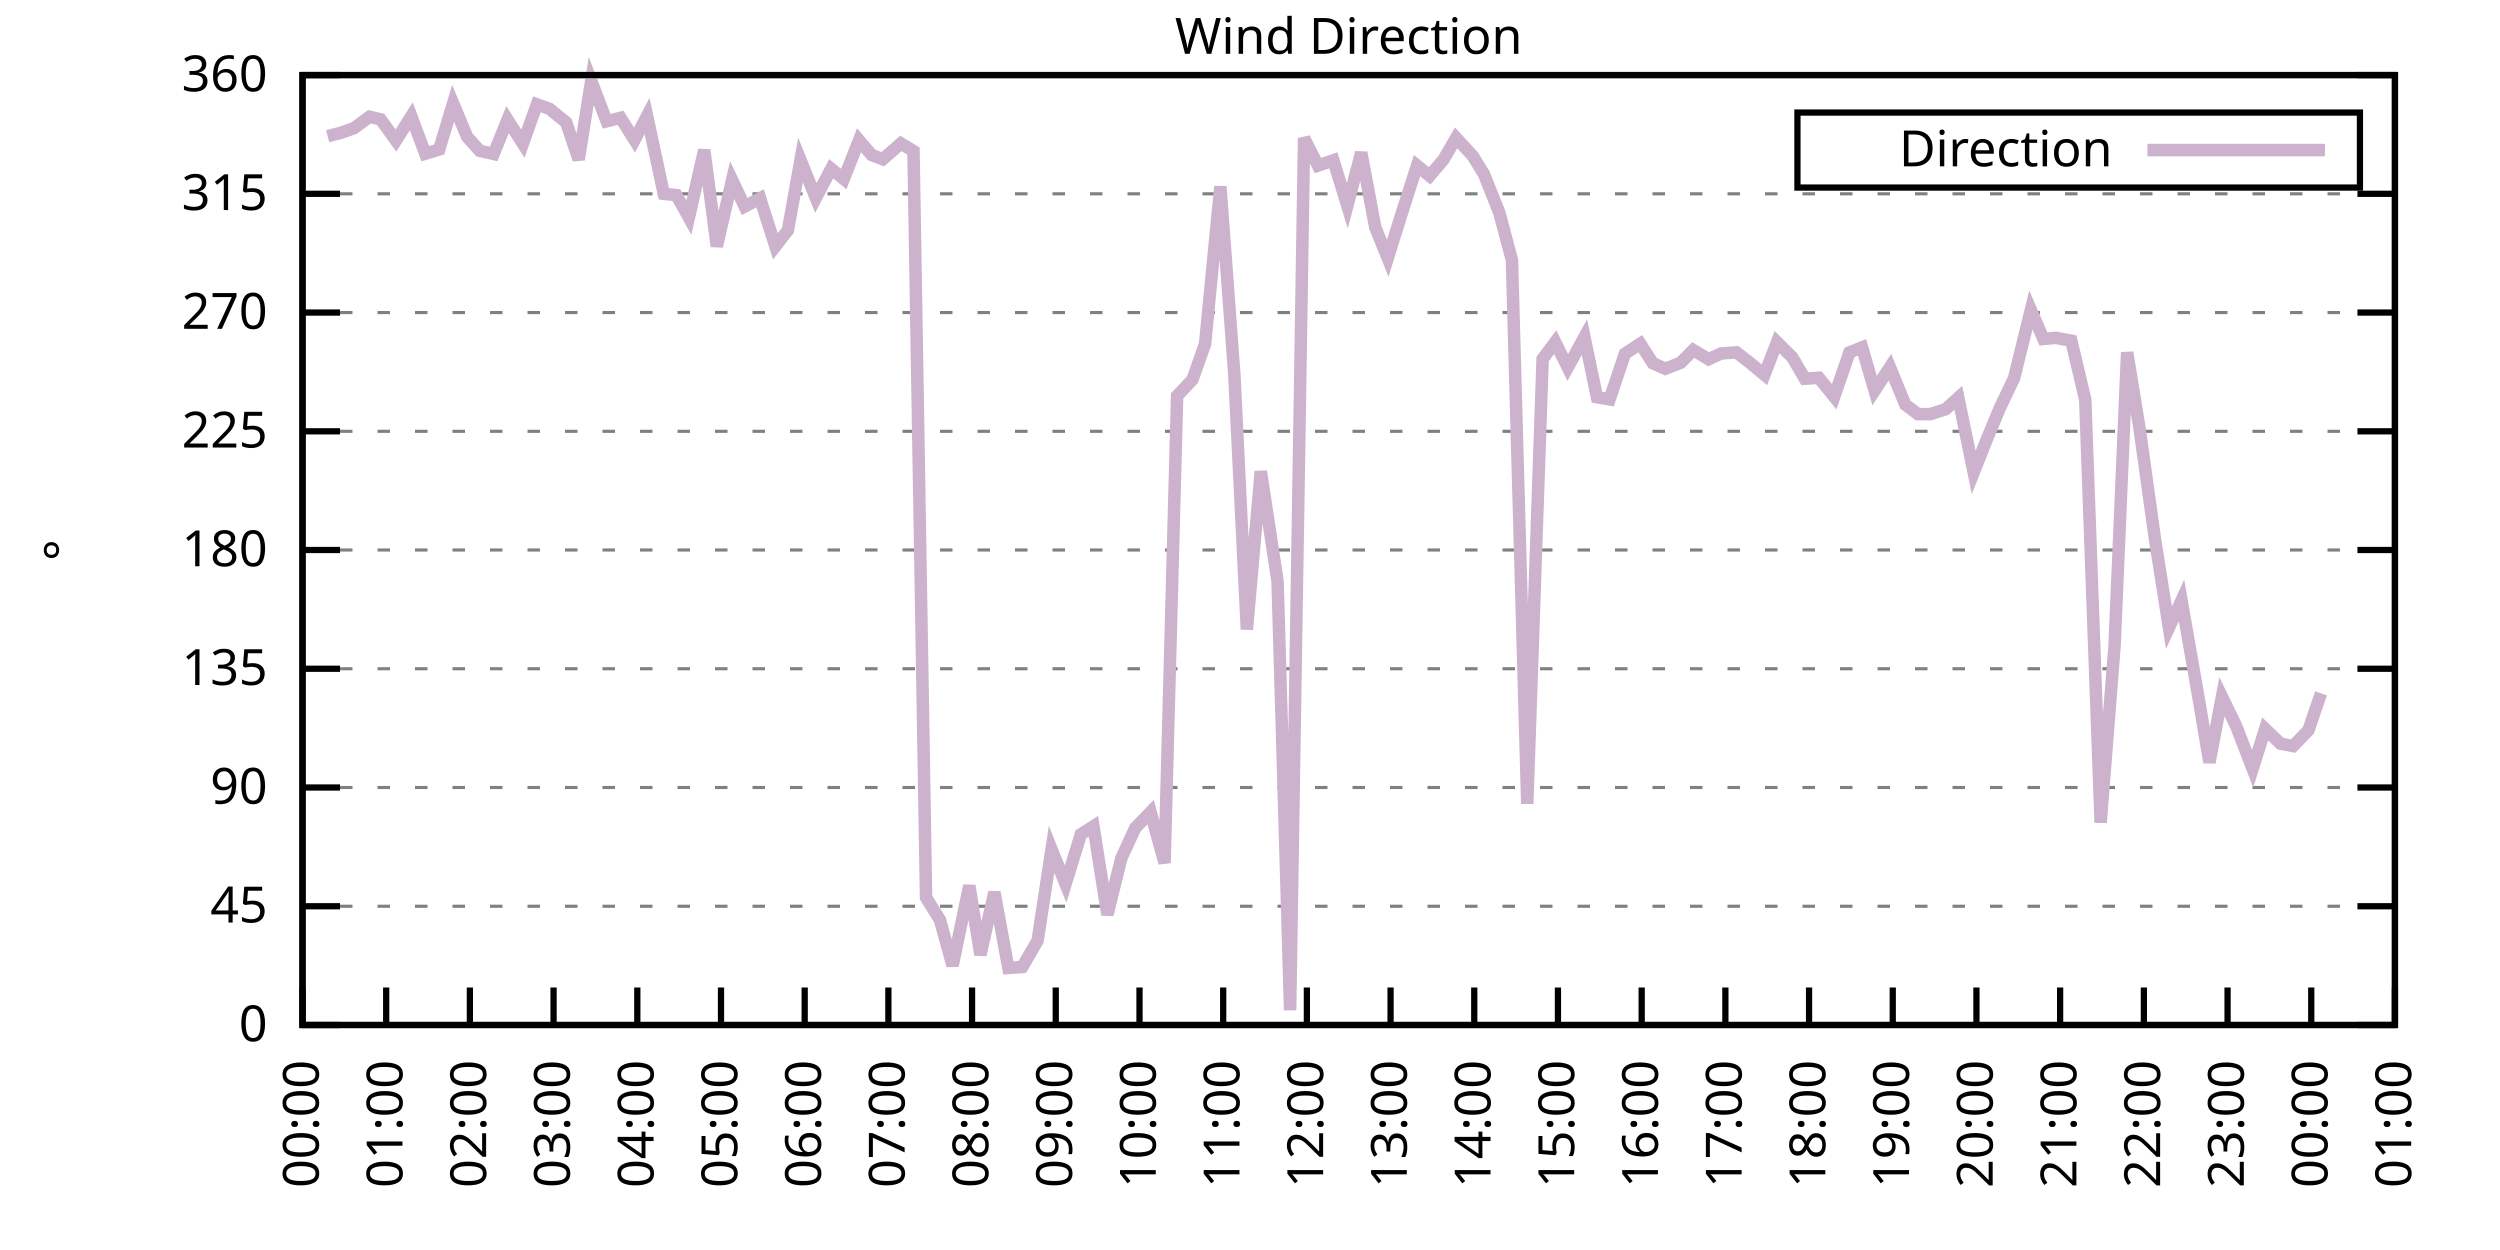
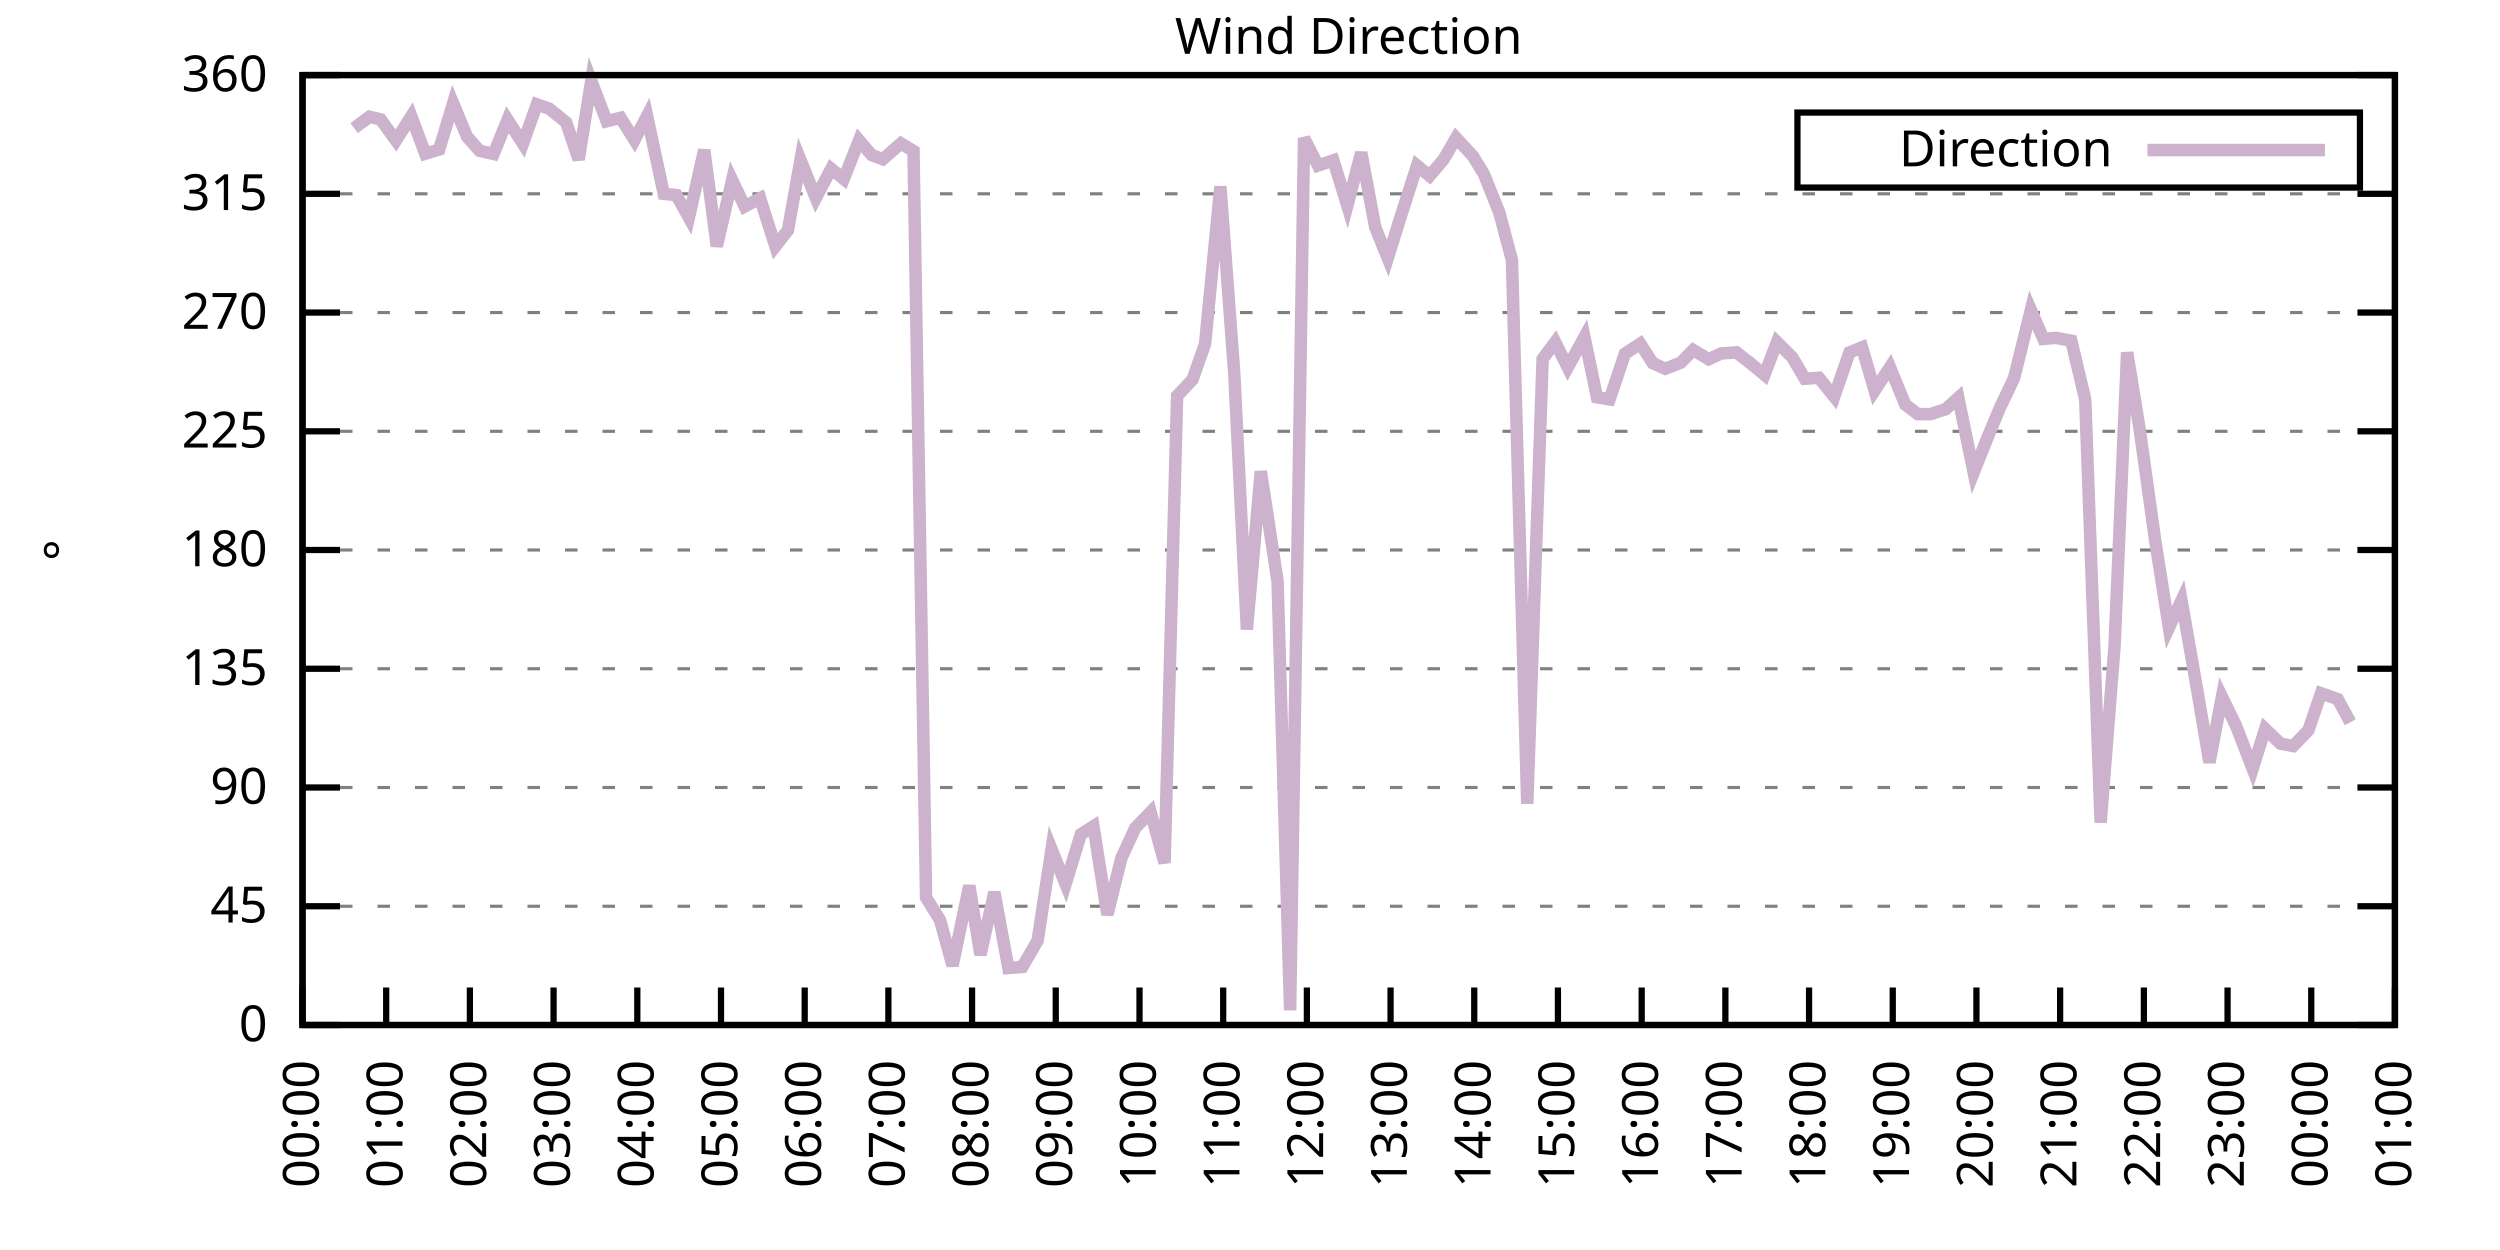
<svg xmlns="http://www.w3.org/2000/svg" xmlns:xlink="http://www.w3.org/1999/xlink" width="400" height="200" viewBox="0 0 400 200">
  <g id="gnuplot_canvas">
    <rect x="0" y="0" width="400" height="200" fill="none" />
    <defs>
      <circle id="gpDot" r="0.5" stroke-width="0.5" stroke="currentColor" />
      <path id="gpPt0" stroke-width="0.333" stroke="currentColor" d="M-1,0 h2 M0,-1 v2" />
      <path id="gpPt1" stroke-width="0.333" stroke="currentColor" d="M-1,-1 L1,1 M1,-1 L-1,1" />
      <path id="gpPt2" stroke-width="0.333" stroke="currentColor" d="M-1,0 L1,0 M0,-1 L0,1 M-1,-1 L1,1 M-1,1 L1,-1" />
      <rect id="gpPt3" stroke-width="0.333" stroke="currentColor" x="-1" y="-1" width="2" height="2" />
      <rect id="gpPt4" stroke-width="0.333" stroke="currentColor" fill="currentColor" x="-1" y="-1" width="2" height="2" />
      <circle id="gpPt5" stroke-width="0.333" stroke="currentColor" cx="0" cy="0" r="1" />
      <use xlink:href="#gpPt5" id="gpPt6" fill="currentColor" stroke="none" />
      <path id="gpPt7" stroke-width="0.333" stroke="currentColor" d="M0,-1.33 L-1.33,0.67 L1.33,0.67 z" />
      <use xlink:href="#gpPt7" id="gpPt8" fill="currentColor" stroke="none" />
      <use xlink:href="#gpPt7" id="gpPt9" stroke="currentColor" transform="rotate(180)" />
      <use xlink:href="#gpPt9" id="gpPt10" fill="currentColor" stroke="none" />
      <use xlink:href="#gpPt3" id="gpPt11" stroke="currentColor" transform="rotate(45)" />
      <use xlink:href="#gpPt11" id="gpPt12" fill="currentColor" stroke="none" />
      <path id="gpPt13" stroke-width="0.333" stroke="currentColor" d="M0,1.330 L1.265,0.411 L0.782,-1.067 L-0.782,-1.076 L-1.265,0.411 z" />
      <use xlink:href="#gpPt13" id="gpPt14" fill="currentColor" stroke="none" />
      <filter id="textbox" filterUnits="objectBoundingBox" x="0" y="0" height="1" width="1">
        <feFlood flood-color="white" flood-opacity="1" result="bgnd" />
        <feComposite in="SourceGraphic" in2="bgnd" operator="atop" />
      </filter>
      <filter id="greybox" filterUnits="objectBoundingBox" x="0" y="0" height="1" width="1">
        <feFlood flood-color="lightgrey" flood-opacity="1" result="grey" />
        <feComposite in="SourceGraphic" in2="grey" operator="atop" />
      </filter>
    </defs>
    <g fill="none" color="white" stroke="currentColor" stroke-width="1.00" stroke-linecap="butt" stroke-linejoin="miter">
</g>
    <g fill="none" color="black" stroke="currentColor" stroke-width="1.00" stroke-linecap="butt" stroke-linejoin="miter">
      <g stroke="none" shape-rendering="crispEdges">
        <polygon fill="rgb(255, 255, 255)" points="48.40,164.00 383.18,164.00 383.18,12.02 48.40,12.02 " />
      </g>
    </g>
    <g fill="none" color="black" stroke="currentColor" stroke-width="1.00" stroke-linecap="butt" stroke-linejoin="miter">
</g>
    <g fill="none" color="black" stroke="black" stroke-width="0.50" stroke-linecap="butt" stroke-linejoin="miter">
</g>
    <g fill="none" color="gray" stroke="currentColor" stroke-width="0.50" stroke-linecap="butt" stroke-linejoin="miter">
      <path stroke="gray" stroke-dasharray="2,4" class="gridline" d="M48.40,164.00 L383.19,164.00  " />
    </g>
    <g fill="none" color="gray" stroke="gray" stroke-width="1.00" stroke-linecap="butt" stroke-linejoin="miter">
</g>
    <g fill="none" color="black" stroke="currentColor" stroke-width="1.00" stroke-linecap="butt" stroke-linejoin="miter">
      <path stroke="black" d="M48.40,164.00 L54.40,164.00 M383.19,164.00 L377.19,164.00  " />
      <g transform="translate(42.80,166.60)" stroke="none" fill="black" font-family="Sans" font-size="8.00" text-anchor="end">
        <text>
          <tspan font-family="Sans"> 0</tspan>
        </text>
      </g>
    </g>
    <g fill="none" color="black" stroke="currentColor" stroke-width="1.00" stroke-linecap="butt" stroke-linejoin="miter">
</g>
    <g fill="none" color="black" stroke="black" stroke-width="0.50" stroke-linecap="butt" stroke-linejoin="miter">
</g>
    <g fill="none" color="gray" stroke="currentColor" stroke-width="0.50" stroke-linecap="butt" stroke-linejoin="miter">
      <path stroke="gray" stroke-dasharray="2,4" class="gridline" d="M48.40,145.00 L383.19,145.00  " />
    </g>
    <g fill="none" color="gray" stroke="gray" stroke-width="1.00" stroke-linecap="butt" stroke-linejoin="miter">
</g>
    <g fill="none" color="black" stroke="currentColor" stroke-width="1.00" stroke-linecap="butt" stroke-linejoin="miter">
      <path stroke="black" d="M48.40,145.00 L54.40,145.00 M383.19,145.00 L377.19,145.00  " />
      <g transform="translate(42.80,147.60)" stroke="none" fill="black" font-family="Sans" font-size="8.00" text-anchor="end">
        <text>
          <tspan font-family="Sans"> 45</tspan>
        </text>
      </g>
    </g>
    <g fill="none" color="black" stroke="currentColor" stroke-width="1.00" stroke-linecap="butt" stroke-linejoin="miter">
</g>
    <g fill="none" color="black" stroke="black" stroke-width="0.50" stroke-linecap="butt" stroke-linejoin="miter">
</g>
    <g fill="none" color="gray" stroke="currentColor" stroke-width="0.50" stroke-linecap="butt" stroke-linejoin="miter">
      <path stroke="gray" stroke-dasharray="2,4" class="gridline" d="M48.40,126.00 L383.19,126.00  " />
    </g>
    <g fill="none" color="gray" stroke="gray" stroke-width="1.00" stroke-linecap="butt" stroke-linejoin="miter">
</g>
    <g fill="none" color="black" stroke="currentColor" stroke-width="1.00" stroke-linecap="butt" stroke-linejoin="miter">
      <path stroke="black" d="M48.40,126.00 L54.40,126.00 M383.19,126.00 L377.19,126.00  " />
      <g transform="translate(42.80,128.60)" stroke="none" fill="black" font-family="Sans" font-size="8.00" text-anchor="end">
        <text>
          <tspan font-family="Sans"> 90</tspan>
        </text>
      </g>
    </g>
    <g fill="none" color="black" stroke="currentColor" stroke-width="1.00" stroke-linecap="butt" stroke-linejoin="miter">
</g>
    <g fill="none" color="black" stroke="black" stroke-width="0.50" stroke-linecap="butt" stroke-linejoin="miter">
</g>
    <g fill="none" color="gray" stroke="currentColor" stroke-width="0.50" stroke-linecap="butt" stroke-linejoin="miter">
      <path stroke="gray" stroke-dasharray="2,4" class="gridline" d="M48.40,107.00 L383.19,107.00  " />
    </g>
    <g fill="none" color="gray" stroke="gray" stroke-width="1.00" stroke-linecap="butt" stroke-linejoin="miter">
</g>
    <g fill="none" color="black" stroke="currentColor" stroke-width="1.00" stroke-linecap="butt" stroke-linejoin="miter">
      <path stroke="black" d="M48.40,107.00 L54.40,107.00 M383.19,107.00 L377.19,107.00  " />
      <g transform="translate(42.80,109.60)" stroke="none" fill="black" font-family="Sans" font-size="8.00" text-anchor="end">
        <text>
          <tspan font-family="Sans"> 135</tspan>
        </text>
      </g>
    </g>
    <g fill="none" color="black" stroke="currentColor" stroke-width="1.00" stroke-linecap="butt" stroke-linejoin="miter">
</g>
    <g fill="none" color="black" stroke="black" stroke-width="0.50" stroke-linecap="butt" stroke-linejoin="miter">
</g>
    <g fill="none" color="gray" stroke="currentColor" stroke-width="0.50" stroke-linecap="butt" stroke-linejoin="miter">
      <path stroke="gray" stroke-dasharray="2,4" class="gridline" d="M48.40,88.00 L383.19,88.00  " />
    </g>
    <g fill="none" color="gray" stroke="gray" stroke-width="1.00" stroke-linecap="butt" stroke-linejoin="miter">
</g>
    <g fill="none" color="black" stroke="currentColor" stroke-width="1.00" stroke-linecap="butt" stroke-linejoin="miter">
      <path stroke="black" d="M48.40,88.00 L54.40,88.00 M383.19,88.00 L377.19,88.00  " />
      <g transform="translate(42.80,90.60)" stroke="none" fill="black" font-family="Sans" font-size="8.00" text-anchor="end">
        <text>
          <tspan font-family="Sans"> 180</tspan>
        </text>
      </g>
    </g>
    <g fill="none" color="black" stroke="currentColor" stroke-width="1.00" stroke-linecap="butt" stroke-linejoin="miter">
</g>
    <g fill="none" color="black" stroke="black" stroke-width="0.50" stroke-linecap="butt" stroke-linejoin="miter">
</g>
    <g fill="none" color="gray" stroke="currentColor" stroke-width="0.50" stroke-linecap="butt" stroke-linejoin="miter">
      <path stroke="gray" stroke-dasharray="2,4" class="gridline" d="M48.40,69.01 L383.19,69.01  " />
    </g>
    <g fill="none" color="gray" stroke="gray" stroke-width="1.00" stroke-linecap="butt" stroke-linejoin="miter">
</g>
    <g fill="none" color="black" stroke="currentColor" stroke-width="1.00" stroke-linecap="butt" stroke-linejoin="miter">
      <path stroke="black" d="M48.40,69.01 L54.40,69.01 M383.19,69.01 L377.19,69.01  " />
      <g transform="translate(42.80,71.61)" stroke="none" fill="black" font-family="Sans" font-size="8.00" text-anchor="end">
        <text>
          <tspan font-family="Sans"> 225</tspan>
        </text>
      </g>
    </g>
    <g fill="none" color="black" stroke="currentColor" stroke-width="1.00" stroke-linecap="butt" stroke-linejoin="miter">
</g>
    <g fill="none" color="black" stroke="black" stroke-width="0.50" stroke-linecap="butt" stroke-linejoin="miter">
</g>
    <g fill="none" color="gray" stroke="currentColor" stroke-width="0.50" stroke-linecap="butt" stroke-linejoin="miter">
      <path stroke="gray" stroke-dasharray="2,4" class="gridline" d="M48.40,50.01 L383.19,50.01  " />
    </g>
    <g fill="none" color="gray" stroke="gray" stroke-width="1.00" stroke-linecap="butt" stroke-linejoin="miter">
</g>
    <g fill="none" color="black" stroke="currentColor" stroke-width="1.00" stroke-linecap="butt" stroke-linejoin="miter">
      <path stroke="black" d="M48.40,50.01 L54.40,50.01 M383.19,50.01 L377.19,50.01  " />
      <g transform="translate(42.80,52.61)" stroke="none" fill="black" font-family="Sans" font-size="8.00" text-anchor="end">
        <text>
          <tspan font-family="Sans"> 270</tspan>
        </text>
      </g>
    </g>
    <g fill="none" color="black" stroke="currentColor" stroke-width="1.00" stroke-linecap="butt" stroke-linejoin="miter">
</g>
    <g fill="none" color="black" stroke="black" stroke-width="0.50" stroke-linecap="butt" stroke-linejoin="miter">
</g>
    <g fill="none" color="gray" stroke="currentColor" stroke-width="0.50" stroke-linecap="butt" stroke-linejoin="miter">
      <path stroke="gray" stroke-dasharray="2,4" class="gridline" d="M48.40,31.01 L383.19,31.01  " />
    </g>
    <g fill="none" color="gray" stroke="gray" stroke-width="1.00" stroke-linecap="butt" stroke-linejoin="miter">
</g>
    <g fill="none" color="black" stroke="currentColor" stroke-width="1.00" stroke-linecap="butt" stroke-linejoin="miter">
      <path stroke="black" d="M48.40,31.01 L54.40,31.01 M383.19,31.01 L377.19,31.01  " />
      <g transform="translate(42.80,33.61)" stroke="none" fill="black" font-family="Sans" font-size="8.00" text-anchor="end">
        <text>
          <tspan font-family="Sans"> 315</tspan>
        </text>
      </g>
    </g>
    <g fill="none" color="black" stroke="currentColor" stroke-width="1.00" stroke-linecap="butt" stroke-linejoin="miter">
</g>
    <g fill="none" color="black" stroke="black" stroke-width="0.50" stroke-linecap="butt" stroke-linejoin="miter">
</g>
    <g fill="none" color="gray" stroke="currentColor" stroke-width="0.50" stroke-linecap="butt" stroke-linejoin="miter">
      <path stroke="gray" stroke-dasharray="2,4" class="gridline" d="M48.40,12.01 L383.19,12.01  " />
    </g>
    <g fill="none" color="gray" stroke="gray" stroke-width="1.00" stroke-linecap="butt" stroke-linejoin="miter">
</g>
    <g fill="none" color="black" stroke="currentColor" stroke-width="1.00" stroke-linecap="butt" stroke-linejoin="miter">
      <path stroke="black" d="M48.40,12.01 L54.40,12.01 M383.19,12.01 L377.19,12.01  " />
      <g transform="translate(42.80,14.61)" stroke="none" fill="black" font-family="Sans" font-size="8.00" text-anchor="end">
        <text>
          <tspan font-family="Sans"> 360</tspan>
        </text>
      </g>
    </g>
    <g fill="none" color="black" stroke="currentColor" stroke-width="1.00" stroke-linecap="butt" stroke-linejoin="miter">
      <path stroke="black" d="M48.40,164.00 L48.40,158.00  " />
      <g transform="translate(51.00,169.60) rotate(270.00)" stroke="none" fill="black" font-family="Sans" font-size="8.00" text-anchor="end">
        <text>
          <tspan font-family="Sans">00:00</tspan>
        </text>
      </g>
    </g>
    <g fill="none" color="black" stroke="currentColor" stroke-width="1.00" stroke-linecap="butt" stroke-linejoin="miter">
      <path stroke="black" d="M61.79,164.00 L61.79,158.00  " />
      <g transform="translate(64.39,169.60) rotate(270.00)" stroke="none" fill="black" font-family="Sans" font-size="8.00" text-anchor="end">
        <text>
          <tspan font-family="Sans">01:00</tspan>
        </text>
      </g>
    </g>
    <g fill="none" color="black" stroke="currentColor" stroke-width="1.00" stroke-linecap="butt" stroke-linejoin="miter">
      <path stroke="black" d="M75.18,164.00 L75.18,158.00  " />
      <g transform="translate(77.78,169.60) rotate(270.00)" stroke="none" fill="black" font-family="Sans" font-size="8.00" text-anchor="end">
        <text>
          <tspan font-family="Sans">02:00</tspan>
        </text>
      </g>
    </g>
    <g fill="none" color="black" stroke="currentColor" stroke-width="1.00" stroke-linecap="butt" stroke-linejoin="miter">
      <path stroke="black" d="M88.57,164.00 L88.57,158.00  " />
      <g transform="translate(91.17,169.60) rotate(270.00)" stroke="none" fill="black" font-family="Sans" font-size="8.00" text-anchor="end">
        <text>
          <tspan font-family="Sans">03:00</tspan>
        </text>
      </g>
    </g>
    <g fill="none" color="black" stroke="currentColor" stroke-width="1.00" stroke-linecap="butt" stroke-linejoin="miter">
      <path stroke="black" d="M101.97,164.00 L101.97,158.00  " />
      <g transform="translate(104.57,169.60) rotate(270.00)" stroke="none" fill="black" font-family="Sans" font-size="8.00" text-anchor="end">
        <text>
          <tspan font-family="Sans">04:00</tspan>
        </text>
      </g>
    </g>
    <g fill="none" color="black" stroke="currentColor" stroke-width="1.00" stroke-linecap="butt" stroke-linejoin="miter">
      <path stroke="black" d="M115.36,164.00 L115.36,158.00  " />
      <g transform="translate(117.96,169.60) rotate(270.00)" stroke="none" fill="black" font-family="Sans" font-size="8.00" text-anchor="end">
        <text>
          <tspan font-family="Sans">05:00</tspan>
        </text>
      </g>
    </g>
    <g fill="none" color="black" stroke="currentColor" stroke-width="1.00" stroke-linecap="butt" stroke-linejoin="miter">
      <path stroke="black" d="M128.75,164.00 L128.75,158.00  " />
      <g transform="translate(131.35,169.60) rotate(270.00)" stroke="none" fill="black" font-family="Sans" font-size="8.00" text-anchor="end">
        <text>
          <tspan font-family="Sans">06:00</tspan>
        </text>
      </g>
    </g>
    <g fill="none" color="black" stroke="currentColor" stroke-width="1.00" stroke-linecap="butt" stroke-linejoin="miter">
      <path stroke="black" d="M142.14,164.00 L142.14,158.00  " />
      <g transform="translate(144.74,169.60) rotate(270.00)" stroke="none" fill="black" font-family="Sans" font-size="8.00" text-anchor="end">
        <text>
          <tspan font-family="Sans">07:00</tspan>
        </text>
      </g>
    </g>
    <g fill="none" color="black" stroke="currentColor" stroke-width="1.00" stroke-linecap="butt" stroke-linejoin="miter">
      <path stroke="black" d="M155.53,164.00 L155.53,158.00  " />
      <g transform="translate(158.13,169.60) rotate(270.00)" stroke="none" fill="black" font-family="Sans" font-size="8.00" text-anchor="end">
        <text>
          <tspan font-family="Sans">08:00</tspan>
        </text>
      </g>
    </g>
    <g fill="none" color="black" stroke="currentColor" stroke-width="1.00" stroke-linecap="butt" stroke-linejoin="miter">
      <path stroke="black" d="M168.92,164.00 L168.92,158.00  " />
      <g transform="translate(171.52,169.60) rotate(270.00)" stroke="none" fill="black" font-family="Sans" font-size="8.00" text-anchor="end">
        <text>
          <tspan font-family="Sans">09:00</tspan>
        </text>
      </g>
    </g>
    <g fill="none" color="black" stroke="currentColor" stroke-width="1.00" stroke-linecap="butt" stroke-linejoin="miter">
      <path stroke="black" d="M182.32,164.00 L182.32,158.00  " />
      <g transform="translate(184.92,169.60) rotate(270.00)" stroke="none" fill="black" font-family="Sans" font-size="8.00" text-anchor="end">
        <text>
          <tspan font-family="Sans">10:00</tspan>
        </text>
      </g>
    </g>
    <g fill="none" color="black" stroke="currentColor" stroke-width="1.00" stroke-linecap="butt" stroke-linejoin="miter">
      <path stroke="black" d="M195.71,164.00 L195.71,158.00  " />
      <g transform="translate(198.31,169.60) rotate(270.00)" stroke="none" fill="black" font-family="Sans" font-size="8.00" text-anchor="end">
        <text>
          <tspan font-family="Sans">11:00</tspan>
        </text>
      </g>
    </g>
    <g fill="none" color="black" stroke="currentColor" stroke-width="1.00" stroke-linecap="butt" stroke-linejoin="miter">
      <path stroke="black" d="M209.10,164.00 L209.10,158.00  " />
      <g transform="translate(211.70,169.60) rotate(270.00)" stroke="none" fill="black" font-family="Sans" font-size="8.00" text-anchor="end">
        <text>
          <tspan font-family="Sans">12:00</tspan>
        </text>
      </g>
    </g>
    <g fill="none" color="black" stroke="currentColor" stroke-width="1.00" stroke-linecap="butt" stroke-linejoin="miter">
      <path stroke="black" d="M222.49,164.00 L222.49,158.00  " />
      <g transform="translate(225.09,169.60) rotate(270.00)" stroke="none" fill="black" font-family="Sans" font-size="8.00" text-anchor="end">
        <text>
          <tspan font-family="Sans">13:00</tspan>
        </text>
      </g>
    </g>
    <g fill="none" color="black" stroke="currentColor" stroke-width="1.00" stroke-linecap="butt" stroke-linejoin="miter">
      <path stroke="black" d="M235.88,164.00 L235.88,158.00  " />
      <g transform="translate(238.48,169.60) rotate(270.00)" stroke="none" fill="black" font-family="Sans" font-size="8.00" text-anchor="end">
        <text>
          <tspan font-family="Sans">14:00</tspan>
        </text>
      </g>
    </g>
    <g fill="none" color="black" stroke="currentColor" stroke-width="1.00" stroke-linecap="butt" stroke-linejoin="miter">
      <path stroke="black" d="M249.27,164.00 L249.27,158.00  " />
      <g transform="translate(251.87,169.60) rotate(270.00)" stroke="none" fill="black" font-family="Sans" font-size="8.00" text-anchor="end">
        <text>
          <tspan font-family="Sans">15:00</tspan>
        </text>
      </g>
    </g>
    <g fill="none" color="black" stroke="currentColor" stroke-width="1.00" stroke-linecap="butt" stroke-linejoin="miter">
      <path stroke="black" d="M262.67,164.00 L262.67,158.00  " />
      <g transform="translate(265.27,169.60) rotate(270.00)" stroke="none" fill="black" font-family="Sans" font-size="8.00" text-anchor="end">
        <text>
          <tspan font-family="Sans">16:00</tspan>
        </text>
      </g>
    </g>
    <g fill="none" color="black" stroke="currentColor" stroke-width="1.00" stroke-linecap="butt" stroke-linejoin="miter">
      <path stroke="black" d="M276.06,164.00 L276.06,158.00  " />
      <g transform="translate(278.66,169.60) rotate(270.00)" stroke="none" fill="black" font-family="Sans" font-size="8.00" text-anchor="end">
        <text>
          <tspan font-family="Sans">17:00</tspan>
        </text>
      </g>
    </g>
    <g fill="none" color="black" stroke="currentColor" stroke-width="1.00" stroke-linecap="butt" stroke-linejoin="miter">
      <path stroke="black" d="M289.45,164.00 L289.45,158.00  " />
      <g transform="translate(292.05,169.60) rotate(270.00)" stroke="none" fill="black" font-family="Sans" font-size="8.00" text-anchor="end">
        <text>
          <tspan font-family="Sans">18:00</tspan>
        </text>
      </g>
    </g>
    <g fill="none" color="black" stroke="currentColor" stroke-width="1.00" stroke-linecap="butt" stroke-linejoin="miter">
      <path stroke="black" d="M302.84,164.00 L302.84,158.00  " />
      <g transform="translate(305.44,169.60) rotate(270.00)" stroke="none" fill="black" font-family="Sans" font-size="8.00" text-anchor="end">
        <text>
          <tspan font-family="Sans">19:00</tspan>
        </text>
      </g>
    </g>
    <g fill="none" color="black" stroke="currentColor" stroke-width="1.00" stroke-linecap="butt" stroke-linejoin="miter">
      <path stroke="black" d="M316.23,164.00 L316.23,158.00  " />
      <g transform="translate(318.83,169.60) rotate(270.00)" stroke="none" fill="black" font-family="Sans" font-size="8.00" text-anchor="end">
        <text>
          <tspan font-family="Sans">20:00</tspan>
        </text>
      </g>
    </g>
    <g fill="none" color="black" stroke="currentColor" stroke-width="1.00" stroke-linecap="butt" stroke-linejoin="miter">
      <path stroke="black" d="M329.62,164.00 L329.62,158.00  " />
      <g transform="translate(332.22,169.60) rotate(270.00)" stroke="none" fill="black" font-family="Sans" font-size="8.00" text-anchor="end">
        <text>
          <tspan font-family="Sans">21:00</tspan>
        </text>
      </g>
    </g>
    <g fill="none" color="black" stroke="currentColor" stroke-width="1.00" stroke-linecap="butt" stroke-linejoin="miter">
      <path stroke="black" d="M343.02,164.00 L343.02,158.00  " />
      <g transform="translate(345.62,169.60) rotate(270.00)" stroke="none" fill="black" font-family="Sans" font-size="8.00" text-anchor="end">
        <text>
          <tspan font-family="Sans">22:00</tspan>
        </text>
      </g>
    </g>
    <g fill="none" color="black" stroke="currentColor" stroke-width="1.00" stroke-linecap="butt" stroke-linejoin="miter">
      <path stroke="black" d="M356.41,164.00 L356.41,158.00  " />
      <g transform="translate(359.01,169.60) rotate(270.00)" stroke="none" fill="black" font-family="Sans" font-size="8.00" text-anchor="end">
        <text>
          <tspan font-family="Sans">23:00</tspan>
        </text>
      </g>
    </g>
    <g fill="none" color="black" stroke="currentColor" stroke-width="1.00" stroke-linecap="butt" stroke-linejoin="miter">
      <path stroke="black" d="M369.80,164.00 L369.80,158.00  " />
      <g transform="translate(372.40,169.60) rotate(270.00)" stroke="none" fill="black" font-family="Sans" font-size="8.00" text-anchor="end">
        <text>
          <tspan font-family="Sans">00:00</tspan>
        </text>
      </g>
    </g>
    <g fill="none" color="black" stroke="currentColor" stroke-width="1.00" stroke-linecap="butt" stroke-linejoin="miter">
      <path stroke="black" d="M383.19,164.00 L383.19,158.00  " />
      <g transform="translate(385.79,169.60) rotate(270.00)" stroke="none" fill="black" font-family="Sans" font-size="8.00" text-anchor="end">
        <text>
          <tspan font-family="Sans">01:00</tspan>
        </text>
      </g>
    </g>
    <g fill="none" color="black" stroke="currentColor" stroke-width="1.00" stroke-linecap="butt" stroke-linejoin="miter">
</g>
    <g fill="none" color="black" stroke="currentColor" stroke-width="1.00" stroke-linecap="butt" stroke-linejoin="miter">
      <path stroke="black" d="M48.40,12.01 L48.40,164.00 L383.19,164.00 L383.19,12.01 L48.40,12.01 Z  " />
    </g>
    <g fill="none" color="black" stroke="currentColor" stroke-width="1.00" stroke-linecap="butt" stroke-linejoin="miter">
</g>
    <g fill="none" color="black" stroke="currentColor" stroke-width="1.00" stroke-linecap="butt" stroke-linejoin="miter">
      <path stroke="black" d="M287.59,30.01 L287.59,18.01 L377.59,18.01 L377.59,30.01 L287.59,30.01 Z  " />
    </g>
    <g id="Wind_direction_plot_1">
      <g fill="none" color="white" stroke="black" stroke-width="2.00" stroke-linecap="butt" stroke-linejoin="miter">
</g>
      <g fill="none" color="black" stroke="currentColor" stroke-width="2.00" stroke-linecap="butt" stroke-linejoin="miter">
        <g transform="translate(337.99,26.61)" stroke="none" fill="black" font-family="Sans" font-size="8.00" text-anchor="end">
          <text>
            <tspan font-family="Sans">Direction</tspan>
          </text>
        </g>
      </g>
      <g fill="none" color="black" stroke="currentColor" stroke-width="2.00" stroke-linecap="butt" stroke-linejoin="miter">
-         <path stroke="rgb(204, 178, 204)" d="M343.59,24.01 L371.99,24.01 M52.42,21.80 L54.65,21.21 L56.66,20.50 L59.11,18.68 L60.90,19.10 L63.35,22.48   L65.81,18.60 L68.04,24.59 L70.27,23.92 L72.50,16.53 L74.74,21.89 L76.75,24.13 L78.98,24.63 L81.21,19.15   L83.66,22.99 L85.90,16.70 L87.91,17.41 L90.58,19.57 L92.59,25.52 L94.60,12.94 L97.06,19.40 L99.29,18.85   L101.52,22.40 L103.53,18.55 L106.21,31.01 L108.22,31.22 L110.22,34.81 L112.68,24.00 L114.69,39.41 L117.14,28.81   L119.15,33.04 L121.61,31.73 L124.06,39.41 L126.07,36.84 L128.08,25.60 L130.54,31.68 L132.99,27.00 L135.00,28.64   L137.45,22.44 L139.46,24.80 L141.25,25.48 L144.15,22.94 L146.16,24.17 L148.17,143.61 L150.40,147.20 L152.41,154.50   L155.09,141.71 L156.87,152.77 L159.10,142.76 L161.34,154.88 L163.57,154.71 L166.02,150.49 L168.25,135.88 L170.49,141.45   L172.94,133.48 L174.95,132.21 L177.18,146.35 L179.41,137.32 L181.65,132.46 L184.10,129.93 L186.33,138.08 L188.34,63.35   L190.80,60.73 L192.81,55.03 L195.26,29.83 L197.49,59.89 L199.50,100.71 L201.73,75.42 L204.41,92.99 L206.42,161.64   L208.65,22.10 L210.88,26.49 L213.34,25.65 L215.57,32.91 L217.80,24.42 L220.04,36.37 L222.04,41.31 L224.05,34.85   L226.73,26.49 L228.74,28.14 L230.97,25.52 L232.98,22.06 L235.66,24.97 L237.44,27.88 L239.90,34.05 L241.91,41.61   L244.36,128.62 L246.82,57.44 L248.83,54.74 L250.84,58.79 L253.51,53.93 L255.52,63.56 L257.53,63.90 L259.99,56.59   L262.44,54.99 L264.45,58.11 L266.46,59.00 L268.92,58.03 L270.92,56.00 L273.38,57.48 L275.39,56.55 L277.84,56.38   L279.85,57.94 L282.31,59.97 L284.32,54.74 L286.77,57.18 L288.78,60.60 L291.01,60.44 L293.47,63.48 L295.92,56.38   L297.93,55.58 L299.94,62.50 L302.39,58.75 L304.85,64.74 L306.86,66.26 L308.87,66.26 L311.32,65.46 L313.33,63.64   L315.79,75.59 L318.02,69.98 L320.03,65.16 L322.26,60.48 L324.94,49.59 L326.95,54.23 L328.95,54.06 L331.41,54.52   L333.64,63.94 L336.10,131.62 L338.33,103.37 L340.34,56.38 L342.35,68.71 L344.80,86.27 L347.03,100.42 L349.04,96.07   L351.72,111.39 L353.51,121.99 L355.51,111.48 L357.75,116.08 L360.42,123.00 L362.43,116.63 L364.89,118.99 L366.90,119.37   L369.35,116.84 L371.36,110.93  " />
+         <path stroke="rgb(204, 178, 204)" d="M343.59,24.01 L371.99,24.01 M56.66,20.50 L59.11,18.68 L60.90,19.10 L63.35,22.48 L65.81,18.60 L68.04,24.59   L70.27,23.92 L72.50,16.53 L74.74,21.89 L76.75,24.13 L78.98,24.63 L81.21,19.15 L83.66,22.99 L85.90,16.70   L87.91,17.41 L90.58,19.57 L92.59,25.52 L94.60,12.94 L97.06,19.40 L99.29,18.85 L101.52,22.40 L103.53,18.55   L106.21,31.01 L108.22,31.22 L110.22,34.81 L112.68,24.00 L114.69,39.41 L117.14,28.81 L119.15,33.04 L121.61,31.73   L124.06,39.41 L126.07,36.84 L128.08,25.60 L130.54,31.68 L132.99,27.00 L135.00,28.64 L137.45,22.44 L139.46,24.80   L141.25,25.48 L144.15,22.94 L146.16,24.17 L148.17,143.61 L150.40,147.20 L152.41,154.50 L155.09,141.71 L156.87,152.77   L159.10,142.76 L161.34,154.88 L163.57,154.71 L166.02,150.49 L168.25,135.88 L170.49,141.45 L172.94,133.48 L174.95,132.21   L177.18,146.35 L179.41,137.32 L181.65,132.46 L184.10,129.93 L186.33,138.08 L188.34,63.35 L190.80,60.73 L192.81,55.03   L195.26,29.83 L197.49,59.89 L199.50,100.71 L201.73,75.42 L204.41,92.99 L206.42,161.64 L208.65,22.10 L210.88,26.49   L213.34,25.65 L215.57,32.91 L217.80,24.42 L220.04,36.37 L222.04,41.31 L224.05,34.85 L226.73,26.49 L228.74,28.14   L230.97,25.52 L232.98,22.06 L235.66,24.97 L237.44,27.88 L239.90,34.05 L241.91,41.61 L244.36,128.62 L246.82,57.44   L248.83,54.74 L250.84,58.79 L253.51,53.93 L255.52,63.56 L257.53,63.90 L259.99,56.59 L262.44,54.99 L264.45,58.11   L266.46,59.00 L268.92,58.03 L270.92,56.00 L273.38,57.48 L275.39,56.55 L277.84,56.38 L279.85,57.94 L282.31,59.97   L284.32,54.74 L286.77,57.18 L288.78,60.60 L291.01,60.44 L293.47,63.48 L295.92,56.38 L297.93,55.58 L299.94,62.50   L302.39,58.75 L304.85,64.74 L306.86,66.26 L308.87,66.26 L311.32,65.46 L313.33,63.64 L315.79,75.59 L318.02,69.98   L320.03,65.16 L322.26,60.48 L324.94,49.59 L326.95,54.23 L328.95,54.06 L331.41,54.52 L333.64,63.94 L336.10,131.62   L338.33,103.37 L340.34,56.38 L342.35,68.71 L344.80,86.27 L347.03,100.42 L349.04,96.07 L351.72,111.39 L353.51,121.99   L355.51,111.48 L357.75,116.08 L360.42,123.00 L362.43,116.63 L364.89,118.99 L366.90,119.37 L369.35,116.84 L371.36,110.93   L374.04,111.86 L376.05,115.57  " />
      </g>
    </g>
    <g fill="none" color="black" stroke="currentColor" stroke-width="2.00" stroke-linecap="butt" stroke-linejoin="miter">
</g>
    <g fill="none" color="black" stroke="black" stroke-width="1.00" stroke-linecap="butt" stroke-linejoin="miter">
</g>
    <g fill="none" color="black" stroke="currentColor" stroke-width="1.00" stroke-linecap="butt" stroke-linejoin="miter">
      <path stroke="black" d="M48.40,12.01 L48.40,164.00 L383.19,164.00 L383.19,12.01 L48.40,12.01 Z  " />
      <g transform="translate(12.80,88.01) rotate(270.00)" stroke="none" fill="black" font-family="Sans" font-size="8.00" text-anchor="middle">
        <text>
          <tspan font-family="Sans">°</tspan>
        </text>
      </g>
    </g>
    <g fill="none" color="black" stroke="currentColor" stroke-width="1.00" stroke-linecap="butt" stroke-linejoin="miter">
</g>
    <g fill="none" color="black" stroke="currentColor" stroke-width="1.00" stroke-linecap="butt" stroke-linejoin="miter">
      <g transform="translate(215.79,8.61)" stroke="none" fill="black" font-family="Sans" font-size="8.00" text-anchor="middle">
        <text>
          <tspan font-family="Sans">Wind Direction</tspan>
        </text>
      </g>
    </g>
    <g fill="none" color="black" stroke="currentColor" stroke-width="1.00" stroke-linecap="butt" stroke-linejoin="miter">
</g>
  </g>
</svg>
